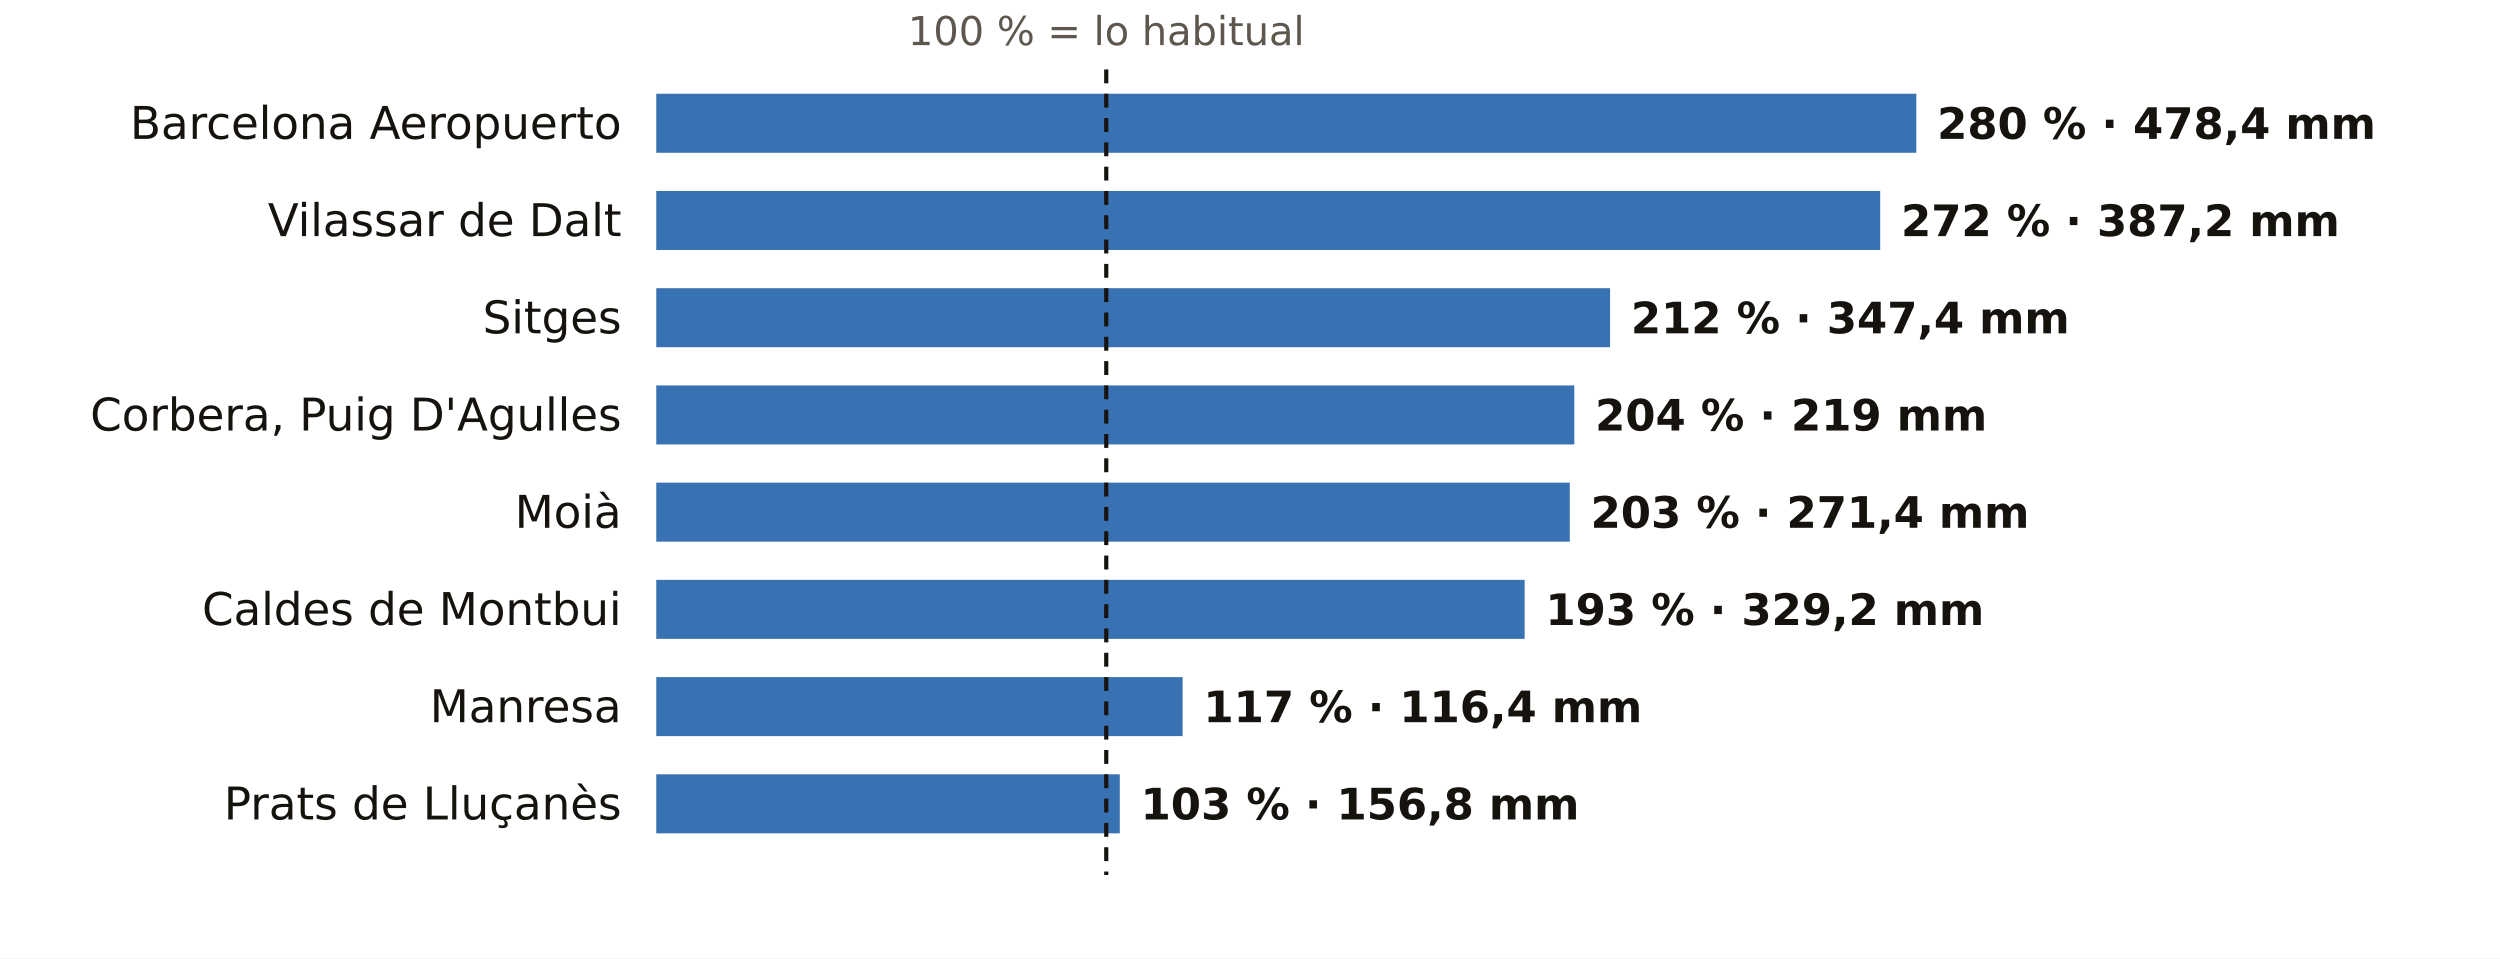
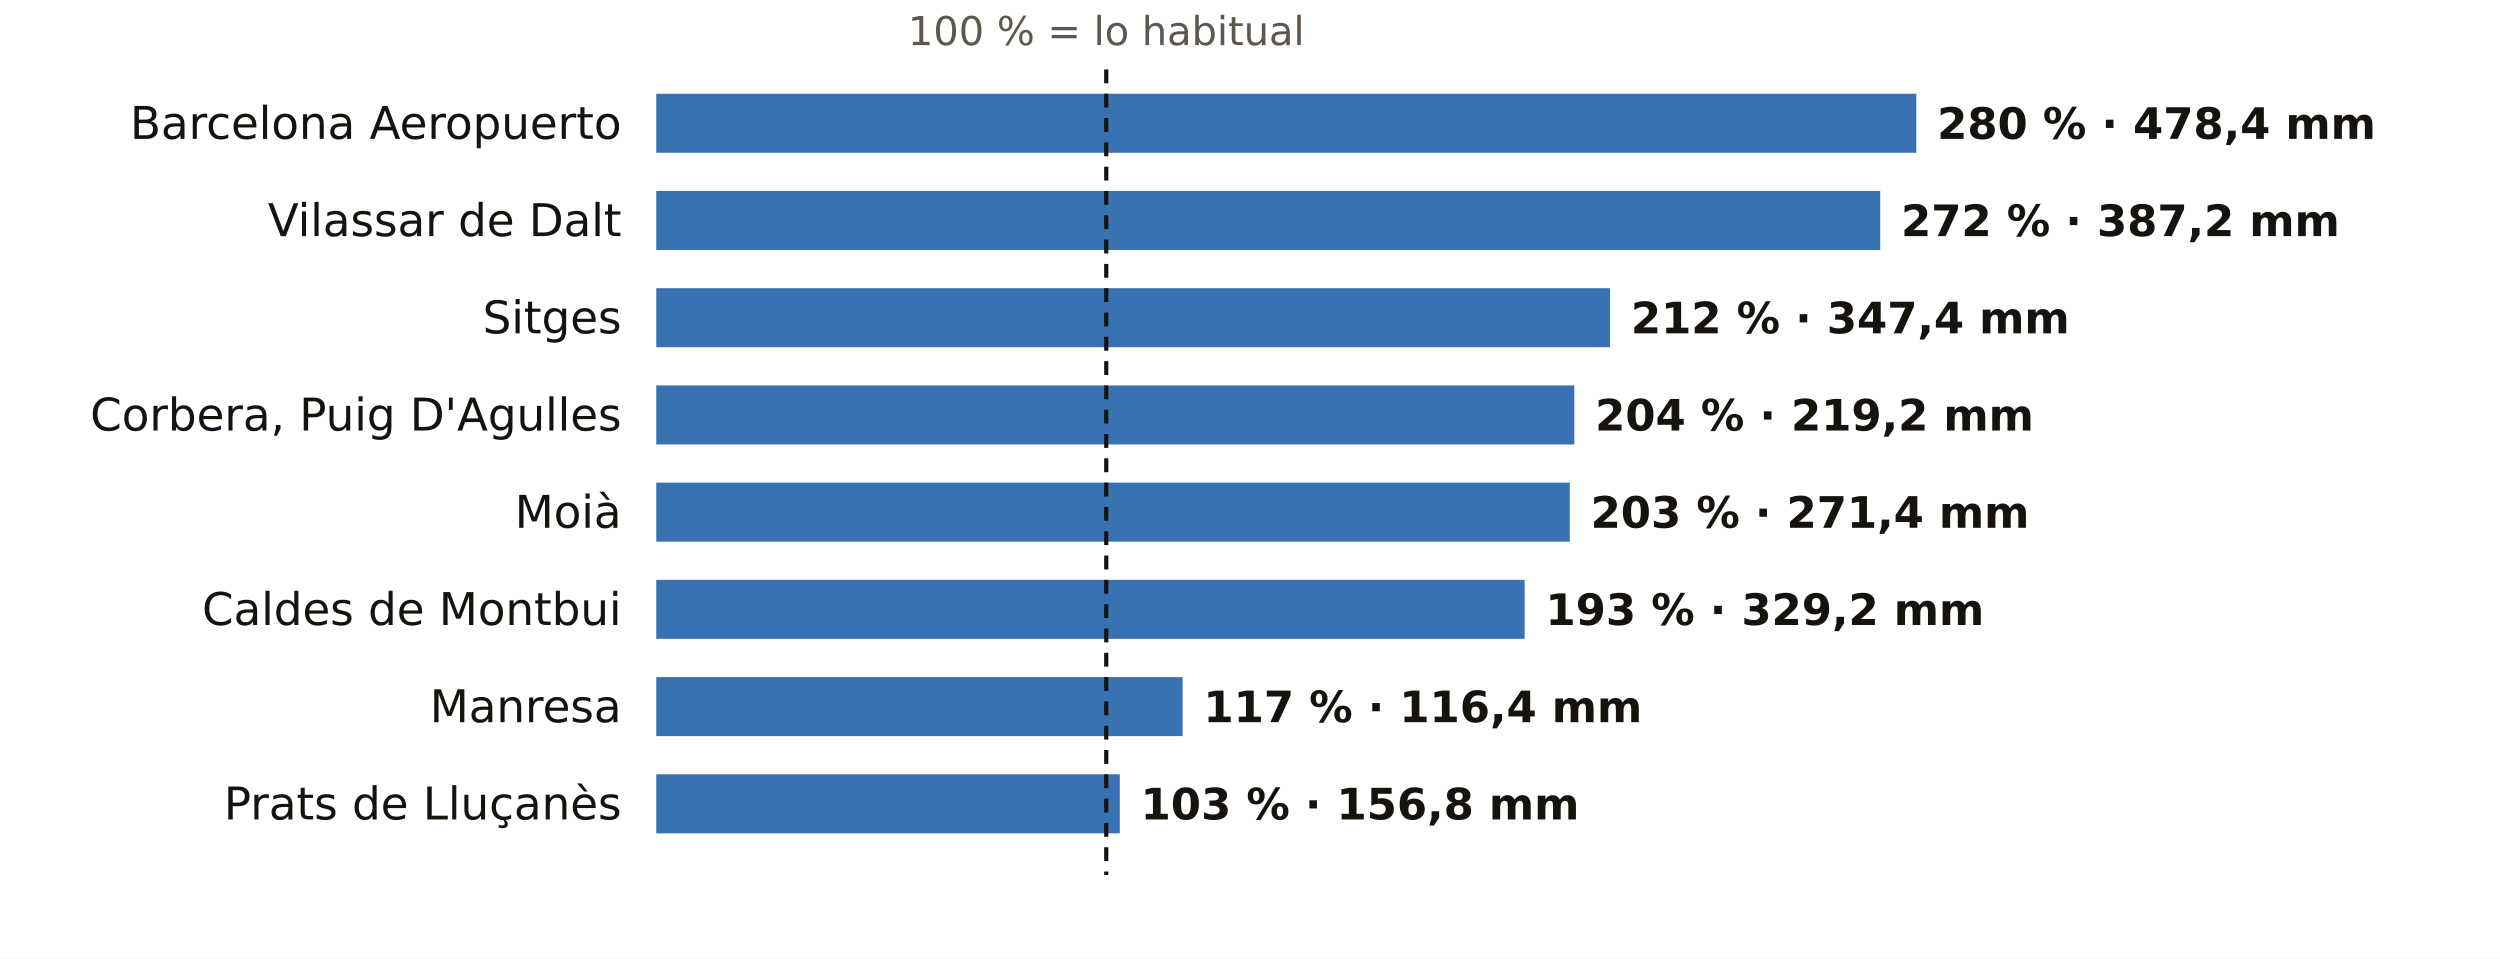
<svg xmlns="http://www.w3.org/2000/svg" viewBox="0 0 720 276" width="720" height="276" role="img" aria-label="El otoño en los pluviómetros de AEMET de Barcelona: % de lo habitual">
  <rect width="720" height="276" fill="#FFFFFF" />
  <text x="318.6" y="13.0" font-size="11.5" fill="#5E574E" text-anchor="middle" font-weight="400" font-family="Public Sans, DejaVu Sans, Arial, sans-serif">100 % = lo habitual</text>
  <text x="179.0" y="40.0" font-size="13" fill="#16130F" text-anchor="end" font-weight="500" font-family="Public Sans, DejaVu Sans, Arial, sans-serif">Barcelona Aeropuerto</text>
  <rect x="189" y="27" width="362.9" height="17" fill="#1F5FA8" opacity="0.88" />
  <text x="557.9" y="40.0" font-size="12.5" fill="#16130F" text-anchor="start" font-weight="600" font-family="Public Sans, DejaVu Sans, Arial, sans-serif">280 % · 478,4 mm</text>
  <text x="179.0" y="68.0" font-size="13" fill="#16130F" text-anchor="end" font-weight="500" font-family="Public Sans, DejaVu Sans, Arial, sans-serif">Vilassar de Dalt</text>
  <rect x="189" y="55" width="352.5" height="17" fill="#1F5FA8" opacity="0.88" />
  <text x="547.5" y="68.0" font-size="12.5" fill="#16130F" text-anchor="start" font-weight="600" font-family="Public Sans, DejaVu Sans, Arial, sans-serif">272 % · 387,2 mm</text>
  <text x="179.0" y="96.0" font-size="13" fill="#16130F" text-anchor="end" font-weight="500" font-family="Public Sans, DejaVu Sans, Arial, sans-serif">Sitges</text>
  <rect x="189" y="83" width="274.7" height="17" fill="#1F5FA8" opacity="0.88" />
  <text x="469.7" y="96.0" font-size="12.5" fill="#16130F" text-anchor="start" font-weight="600" font-family="Public Sans, DejaVu Sans, Arial, sans-serif">212 % · 347,4 mm</text>
  <text x="179.0" y="124.0" font-size="13" fill="#16130F" text-anchor="end" font-weight="500" font-family="Public Sans, DejaVu Sans, Arial, sans-serif">Corbera, Puig D'Agulles</text>
  <rect x="189" y="111" width="264.4" height="17" fill="#1F5FA8" opacity="0.88" />
-   <text x="459.4" y="124.0" font-size="12.5" fill="#16130F" text-anchor="start" font-weight="600" font-family="Public Sans, DejaVu Sans, Arial, sans-serif">204 % · 219 mm</text>
+   <text x="459.4" y="124.0" font-size="12.5" fill="#16130F" text-anchor="start" font-weight="600" font-family="Public Sans, DejaVu Sans, Arial, sans-serif">204 % · 219,2 mm</text>
  <text x="179.0" y="152.0" font-size="13" fill="#16130F" text-anchor="end" font-weight="500" font-family="Public Sans, DejaVu Sans, Arial, sans-serif">Moià</text>
  <rect x="189" y="139" width="263.1" height="17" fill="#1F5FA8" opacity="0.88" />
  <text x="458.1" y="152.0" font-size="12.5" fill="#16130F" text-anchor="start" font-weight="600" font-family="Public Sans, DejaVu Sans, Arial, sans-serif">203 % · 271,4 mm</text>
  <text x="179.0" y="180.0" font-size="13" fill="#16130F" text-anchor="end" font-weight="500" font-family="Public Sans, DejaVu Sans, Arial, sans-serif">Caldes de Montbui</text>
  <rect x="189" y="167" width="250.1" height="17" fill="#1F5FA8" opacity="0.88" />
  <text x="445.1" y="180.0" font-size="12.5" fill="#16130F" text-anchor="start" font-weight="600" font-family="Public Sans, DejaVu Sans, Arial, sans-serif">193 % · 329,2 mm</text>
  <text x="179.0" y="208.0" font-size="13" fill="#16130F" text-anchor="end" font-weight="500" font-family="Public Sans, DejaVu Sans, Arial, sans-serif">Manresa</text>
  <rect x="189" y="195" width="151.6" height="17" fill="#1F5FA8" opacity="0.88" />
  <text x="346.6" y="208.0" font-size="12.5" fill="#16130F" text-anchor="start" font-weight="600" font-family="Public Sans, DejaVu Sans, Arial, sans-serif">117 % · 116,4 mm</text>
  <text x="179.0" y="236.0" font-size="13" fill="#16130F" text-anchor="end" font-weight="500" font-family="Public Sans, DejaVu Sans, Arial, sans-serif">Prats de Lluçanès</text>
  <rect x="189" y="223" width="133.5" height="17" fill="#1F5FA8" opacity="0.88" />
  <text x="328.5" y="236.0" font-size="12.5" fill="#16130F" text-anchor="start" font-weight="600" font-family="Public Sans, DejaVu Sans, Arial, sans-serif">103 % · 156,8 mm</text>
  <line x1="318.6" x2="318.6" y1="20" y2="252" stroke="#16130F" stroke-width="1.2" stroke-dasharray="4 3" />
</svg>
